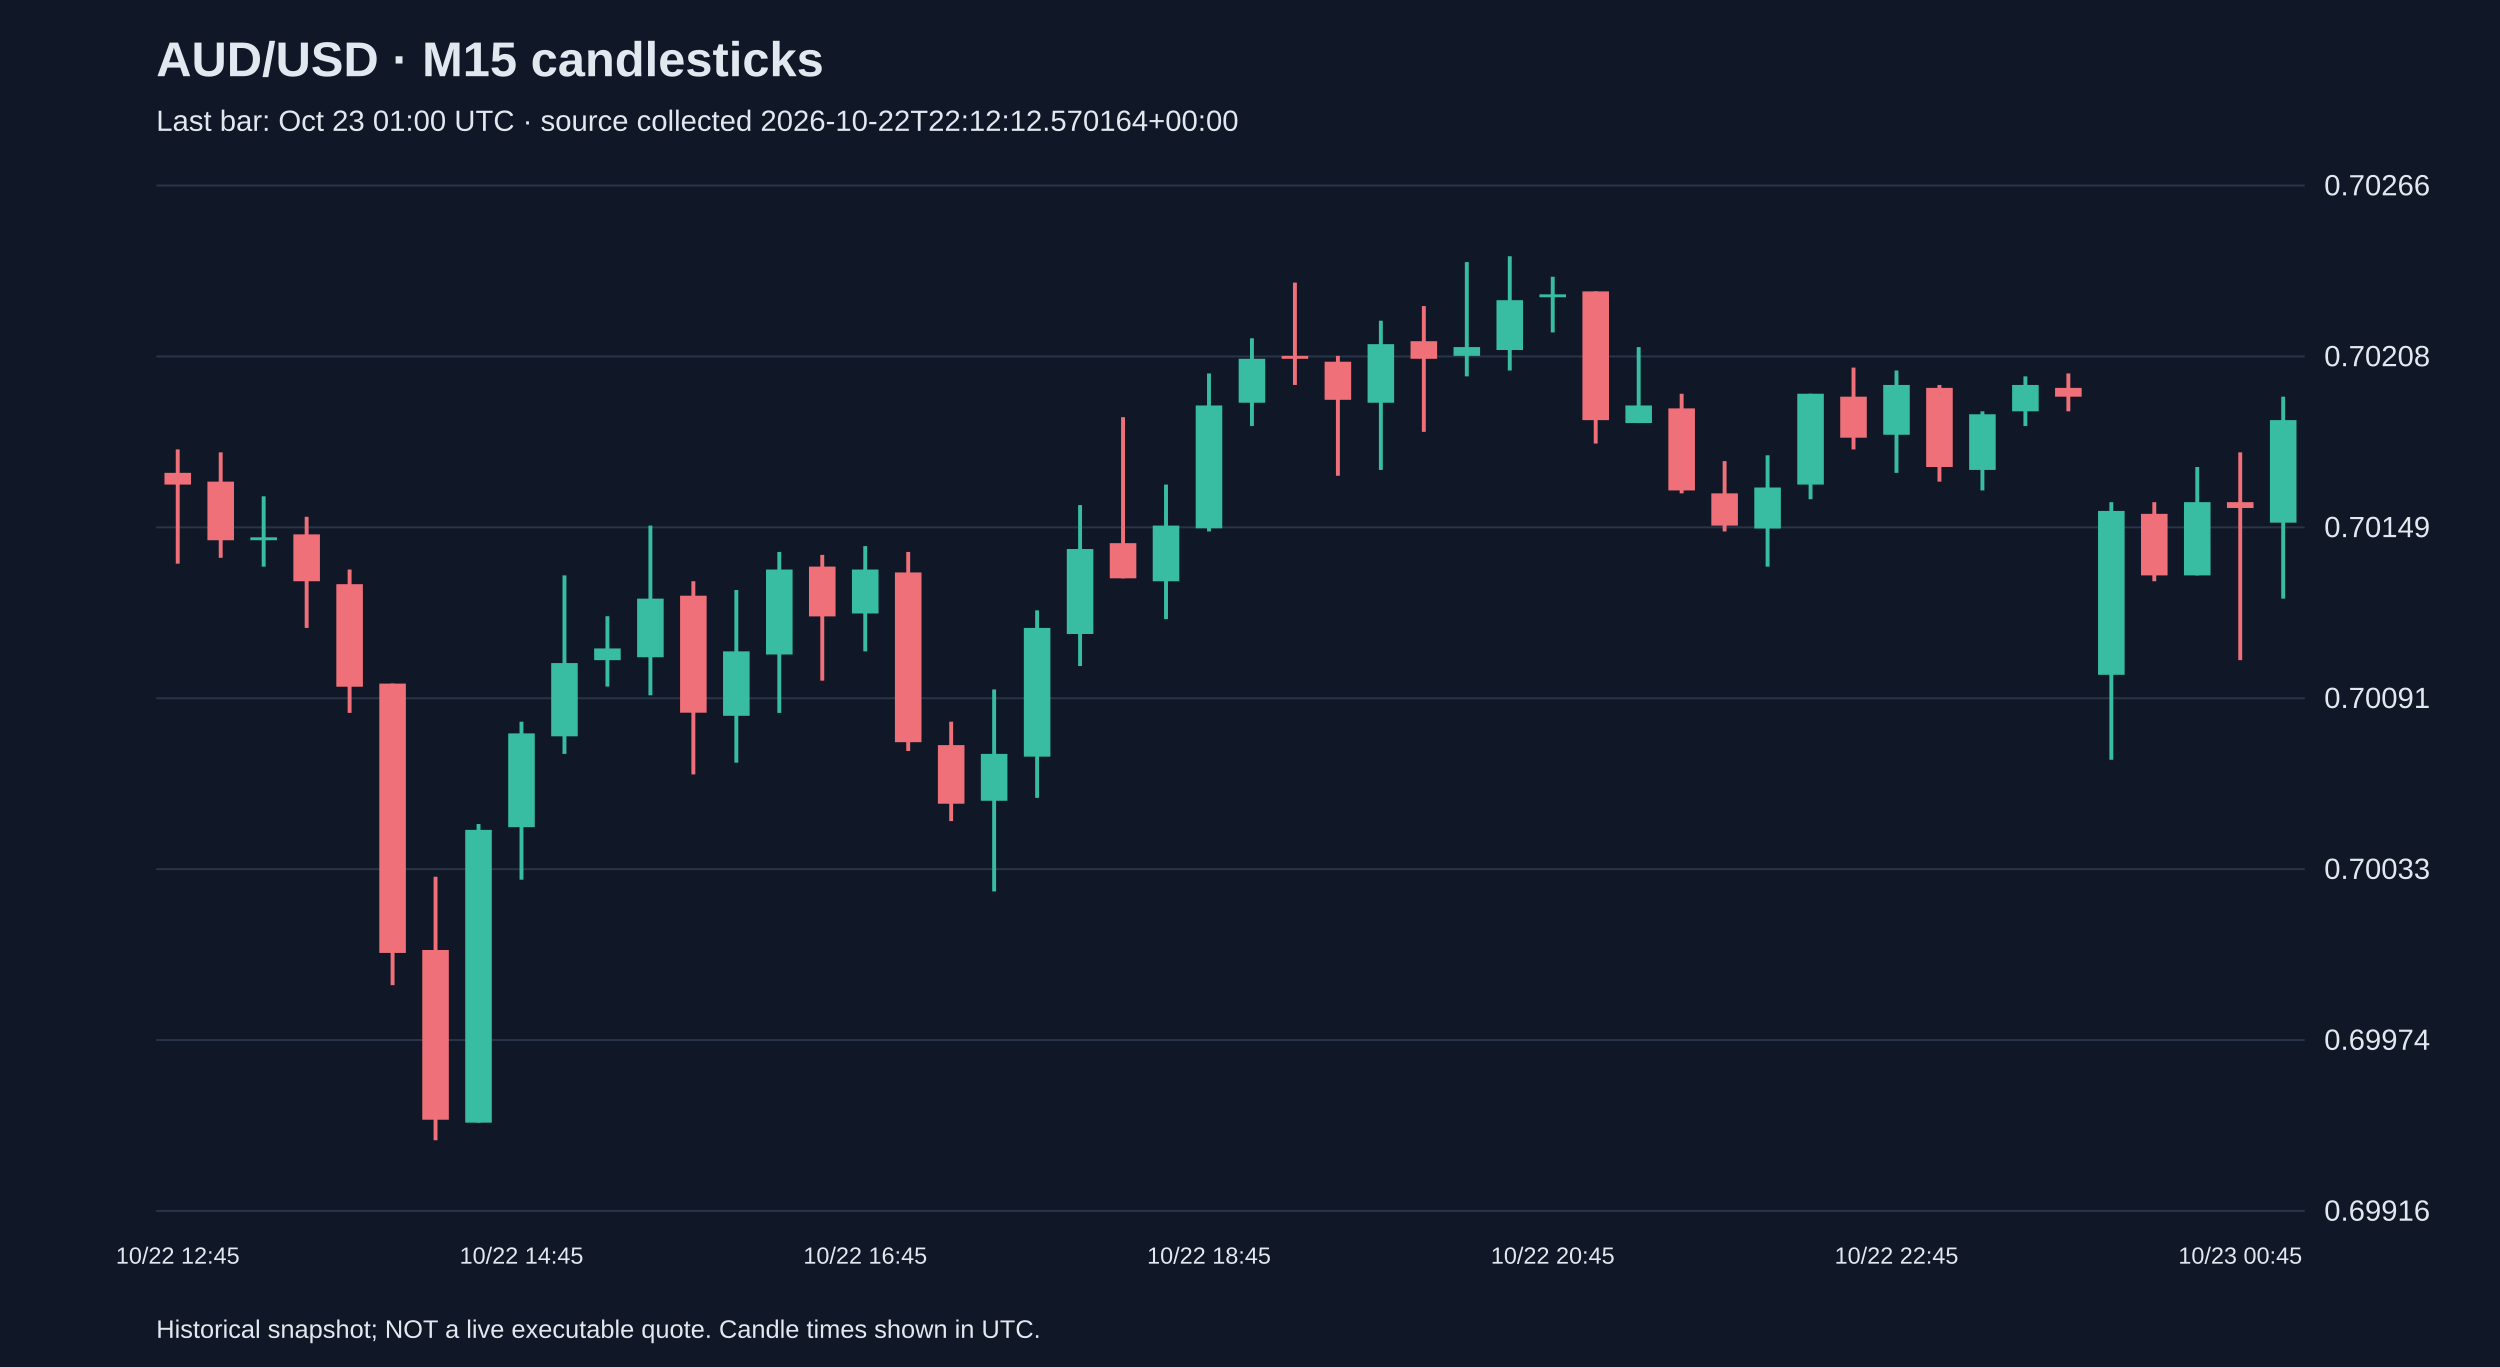
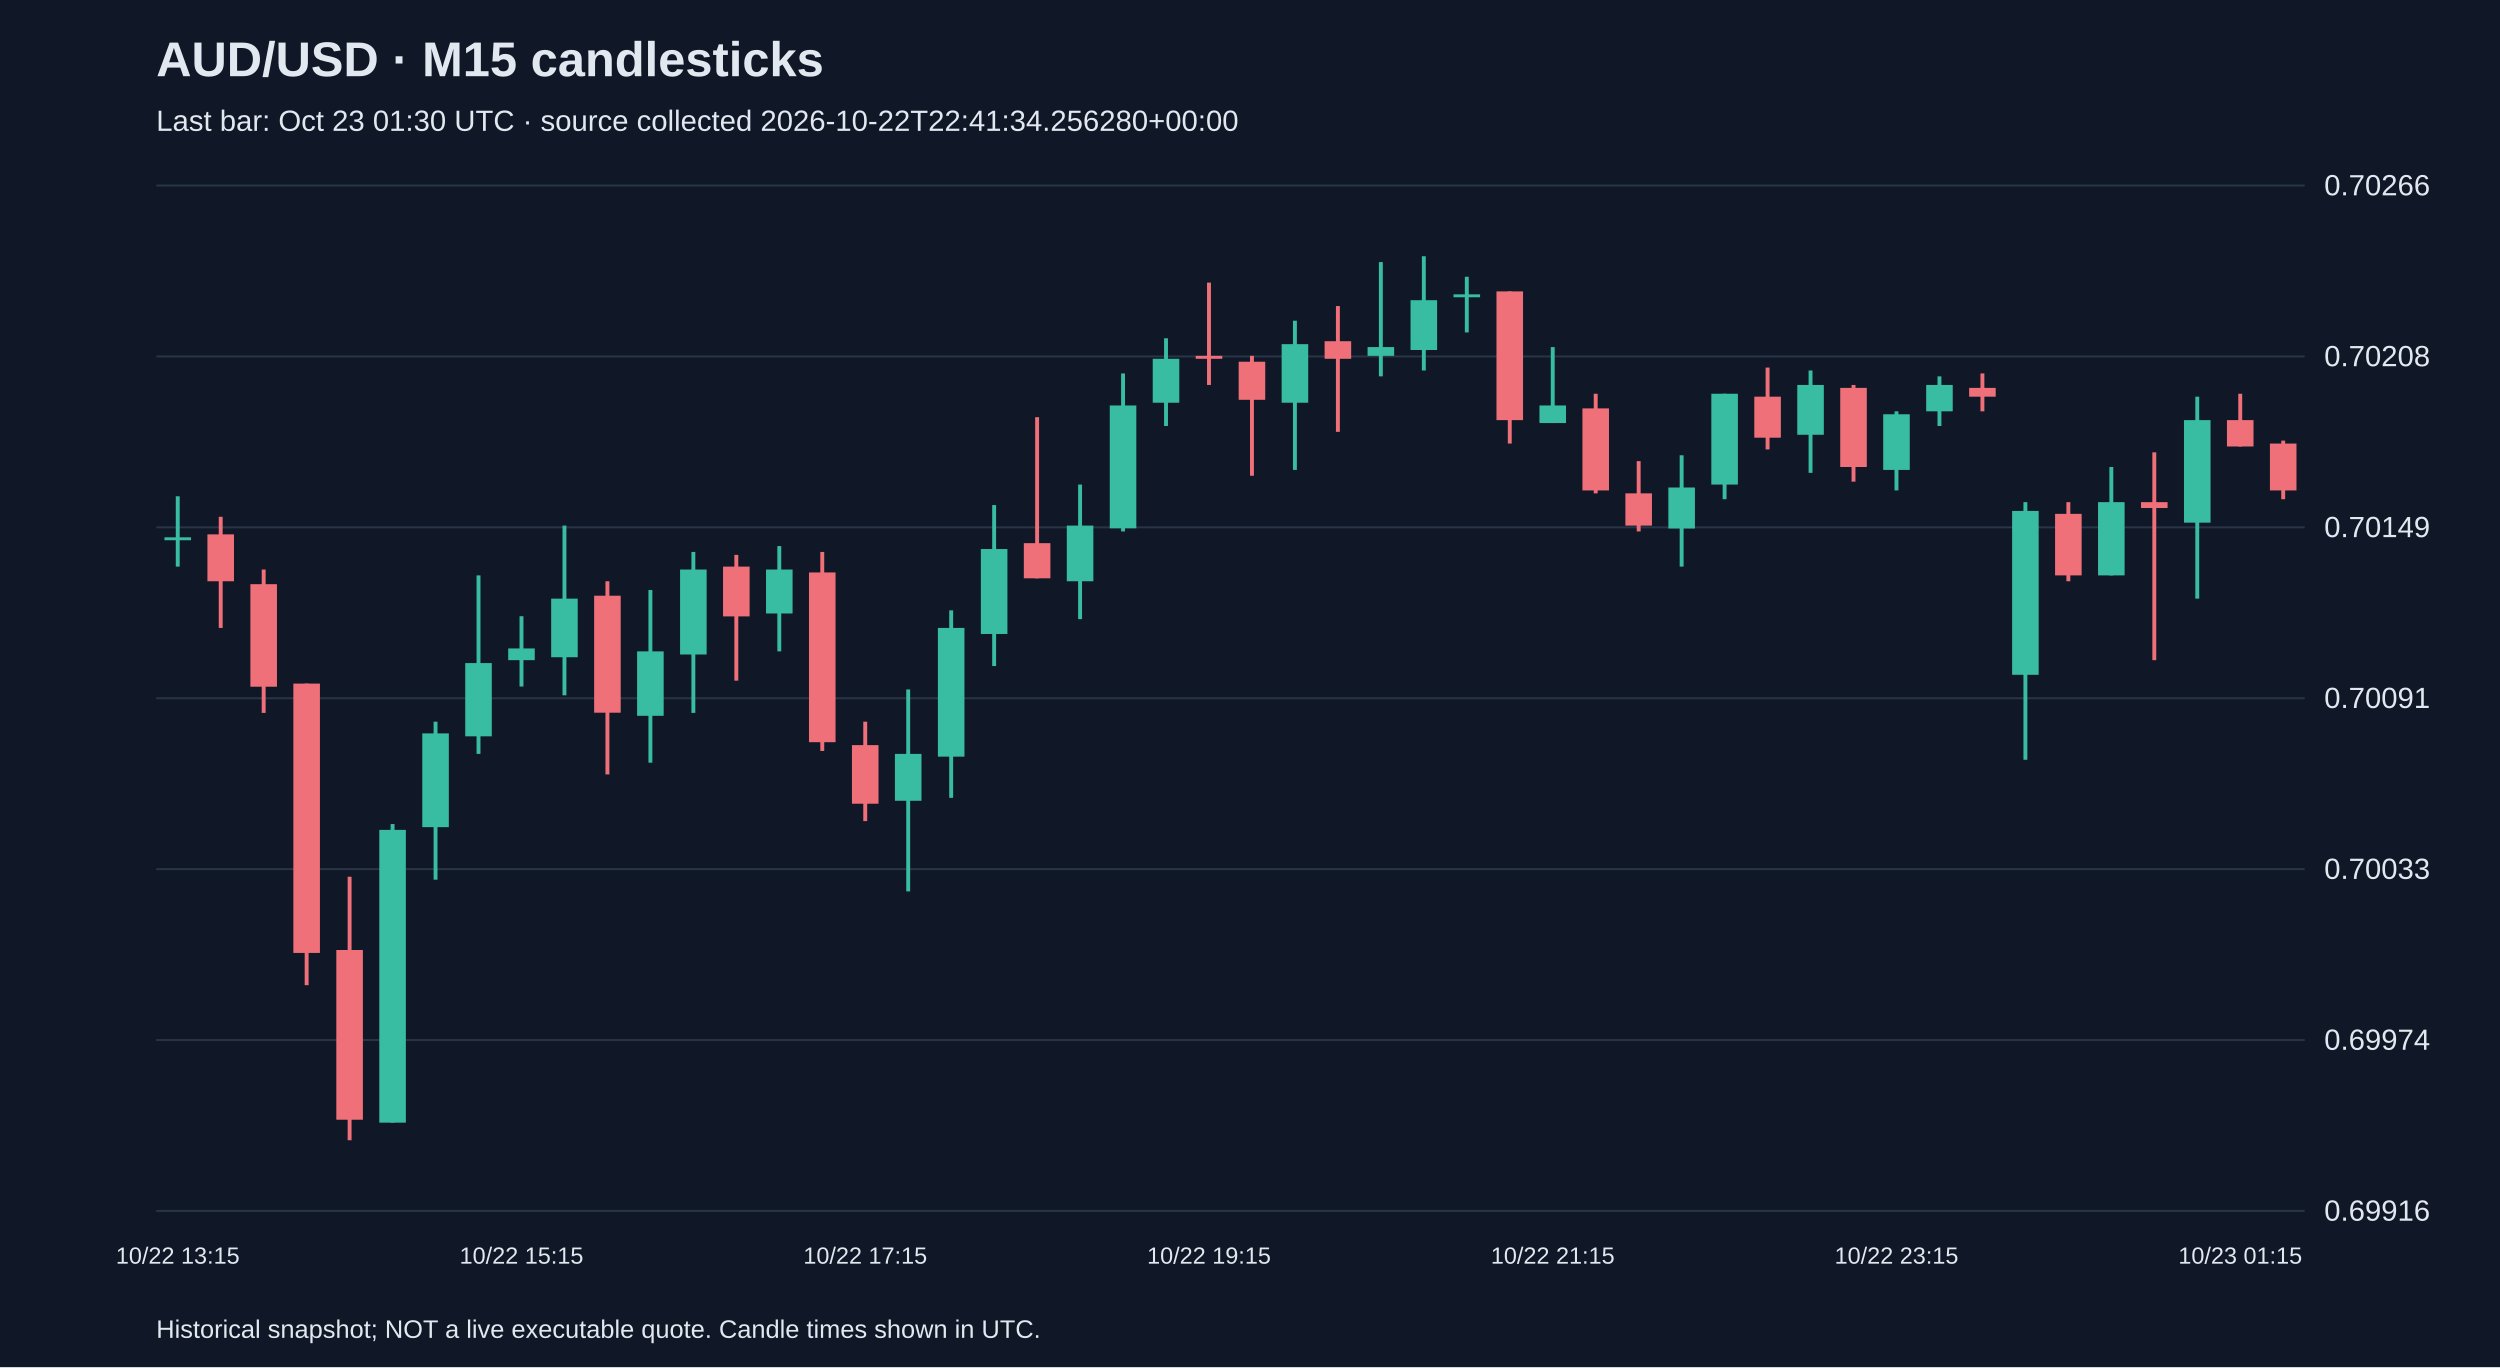
<svg xmlns="http://www.w3.org/2000/svg" viewBox="0 0 1280 700">
  <rect width="100%" height="100%" fill="#101827" />
  <style>text{font-family:Arial,sans-serif;fill:#e2e8f0}</style>
  <text x="80" y="39" font-size="25" font-weight="bold">AUD/USD · M15 candlesticks</text>
-   <text x="80" y="67" font-size="15" fill="#a6b1c5">Last bar: Oct 23 01:00 UTC · source collected 2026-10-22T22:12:12.570164+00:00</text>
+   <text x="80" y="67" font-size="15" fill="#a6b1c5">Last bar: Oct 23 01:30 UTC · source collected 2026-10-22T22:41:34.256280+00:00</text>
  <line x1="80" y1="620.0" x2="1180" y2="620.0" stroke="#283548" />
  <text x="1190" y="625.0" font-size="15">0.69916</text>
  <line x1="80" y1="532.5" x2="1180" y2="532.5" stroke="#283548" />
  <text x="1190" y="537.5" font-size="15">0.69974</text>
  <line x1="80" y1="445.0" x2="1180" y2="445.0" stroke="#283548" />
  <text x="1190" y="450.0" font-size="15">0.70033</text>
  <line x1="80" y1="357.5" x2="1180" y2="357.5" stroke="#283548" />
  <text x="1190" y="362.5" font-size="15">0.70091</text>
  <line x1="80" y1="270.0" x2="1180" y2="270.0" stroke="#283548" />
  <text x="1190" y="275.0" font-size="15">0.70149</text>
  <line x1="80" y1="182.5" x2="1180" y2="182.5" stroke="#283548" />
  <text x="1190" y="187.5" font-size="15">0.70208</text>
  <line x1="80" y1="95.0" x2="1180" y2="95.0" stroke="#283548" />
  <text x="1190" y="100.0" font-size="15">0.70266</text>
-   <line x1="91.0" y1="230.1" x2="91.0" y2="288.6" stroke="#f07079" stroke-width="2" />
-   <rect x="84.2" y="242.1" width="13.6" height="6.0" fill="#f07079" />
-   <text x="91.0" y="647" text-anchor="middle" font-size="12">10/22 12:45</text>
-   <line x1="113.0" y1="231.6" x2="113.0" y2="285.6" stroke="#f07079" stroke-width="2" />
-   <rect x="106.2" y="246.6" width="13.6" height="30.0" fill="#f07079" />
-   <line x1="135.0" y1="254.1" x2="135.0" y2="290.1" stroke="#38bca2" stroke-width="2" />
-   <rect x="128.2" y="275.1" width="13.6" height="1.5" fill="#38bca2" />
-   <line x1="157.0" y1="264.6" x2="157.0" y2="321.5" stroke="#f07079" stroke-width="2" />
-   <rect x="150.2" y="273.6" width="13.6" height="24.0" fill="#f07079" />
-   <line x1="179.0" y1="291.6" x2="179.0" y2="365.0" stroke="#f07079" stroke-width="2" />
-   <rect x="172.2" y="299.1" width="13.6" height="52.5" fill="#f07079" />
-   <line x1="201.0" y1="350.0" x2="201.0" y2="504.4" stroke="#f07079" stroke-width="2" />
-   <rect x="194.2" y="350.0" width="13.6" height="137.9" fill="#f07079" />
-   <line x1="223.0" y1="448.9" x2="223.0" y2="583.8" stroke="#f07079" stroke-width="2" />
-   <rect x="216.2" y="486.4" width="13.6" height="86.9" fill="#f07079" />
-   <line x1="245.0" y1="421.9" x2="245.0" y2="574.8" stroke="#38bca2" stroke-width="2" />
-   <rect x="238.2" y="424.9" width="13.6" height="149.9" fill="#38bca2" />
-   <line x1="267.0" y1="369.5" x2="267.0" y2="450.4" stroke="#38bca2" stroke-width="2" />
-   <rect x="260.2" y="375.5" width="13.6" height="48.0" fill="#38bca2" />
-   <text x="267.0" y="647" text-anchor="middle" font-size="12">10/22 14:45</text>
-   <line x1="289.0" y1="294.6" x2="289.0" y2="386.0" stroke="#38bca2" stroke-width="2" />
-   <rect x="282.2" y="339.5" width="13.6" height="37.5" fill="#38bca2" />
-   <line x1="311.0" y1="315.5" x2="311.0" y2="351.5" stroke="#38bca2" stroke-width="2" />
-   <rect x="304.2" y="332.0" width="13.6" height="6.0" fill="#38bca2" />
-   <line x1="333.0" y1="269.1" x2="333.0" y2="356.0" stroke="#38bca2" stroke-width="2" />
-   <rect x="326.2" y="306.5" width="13.6" height="30.0" fill="#38bca2" />
-   <line x1="355.0" y1="297.6" x2="355.0" y2="396.5" stroke="#f07079" stroke-width="2" />
-   <rect x="348.2" y="305.0" width="13.6" height="59.9" fill="#f07079" />
-   <line x1="377.0" y1="302.1" x2="377.0" y2="390.5" stroke="#38bca2" stroke-width="2" />
-   <rect x="370.2" y="333.5" width="13.6" height="33.0" fill="#38bca2" />
-   <line x1="399.0" y1="282.6" x2="399.0" y2="365.0" stroke="#38bca2" stroke-width="2" />
-   <rect x="392.2" y="291.6" width="13.6" height="43.5" fill="#38bca2" />
-   <line x1="421.0" y1="284.1" x2="421.0" y2="348.5" stroke="#f07079" stroke-width="2" />
-   <rect x="414.2" y="290.1" width="13.6" height="25.5" fill="#f07079" />
-   <line x1="443.0" y1="279.6" x2="443.0" y2="333.5" stroke="#38bca2" stroke-width="2" />
-   <rect x="436.2" y="291.6" width="13.6" height="22.5" fill="#38bca2" />
-   <text x="443.0" y="647" text-anchor="middle" font-size="12">10/22 16:45</text>
-   <line x1="465.0" y1="282.6" x2="465.0" y2="384.5" stroke="#f07079" stroke-width="2" />
-   <rect x="458.2" y="293.1" width="13.6" height="86.9" fill="#f07079" />
-   <line x1="487.0" y1="369.5" x2="487.0" y2="420.4" stroke="#f07079" stroke-width="2" />
-   <rect x="480.2" y="381.5" width="13.6" height="30.0" fill="#f07079" />
-   <line x1="509.0" y1="353.0" x2="509.0" y2="456.4" stroke="#38bca2" stroke-width="2" />
-   <rect x="502.2" y="386.0" width="13.6" height="24.0" fill="#38bca2" />
-   <line x1="531.0" y1="312.5" x2="531.0" y2="408.5" stroke="#38bca2" stroke-width="2" />
-   <rect x="524.2" y="321.5" width="13.6" height="65.9" fill="#38bca2" />
-   <line x1="553.0" y1="258.6" x2="553.0" y2="341.0" stroke="#38bca2" stroke-width="2" />
-   <rect x="546.2" y="281.1" width="13.6" height="43.5" fill="#38bca2" />
-   <line x1="575.0" y1="213.6" x2="575.0" y2="296.1" stroke="#f07079" stroke-width="2" />
-   <rect x="568.2" y="278.1" width="13.6" height="18.0" fill="#f07079" />
-   <line x1="597.0" y1="248.1" x2="597.0" y2="317.0" stroke="#38bca2" stroke-width="2" />
-   <rect x="590.2" y="269.1" width="13.6" height="28.5" fill="#38bca2" />
-   <line x1="619.0" y1="191.2" x2="619.0" y2="272.1" stroke="#38bca2" stroke-width="2" />
-   <rect x="612.2" y="207.6" width="13.6" height="62.9" fill="#38bca2" />
-   <text x="619.0" y="647" text-anchor="middle" font-size="12">10/22 18:45</text>
-   <line x1="641.0" y1="173.2" x2="641.0" y2="218.1" stroke="#38bca2" stroke-width="2" />
-   <rect x="634.2" y="183.7" width="13.6" height="22.5" fill="#38bca2" />
-   <line x1="663.0" y1="144.7" x2="663.0" y2="197.1" stroke="#f07079" stroke-width="2" />
-   <rect x="656.2" y="182.2" width="13.6" height="1.5" fill="#f07079" />
-   <line x1="685.0" y1="182.2" x2="685.0" y2="243.6" stroke="#f07079" stroke-width="2" />
-   <rect x="678.2" y="185.2" width="13.6" height="19.5" fill="#f07079" />
-   <line x1="707.0" y1="164.2" x2="707.0" y2="240.6" stroke="#38bca2" stroke-width="2" />
-   <rect x="700.2" y="176.2" width="13.6" height="30.0" fill="#38bca2" />
-   <line x1="729.0" y1="156.7" x2="729.0" y2="221.1" stroke="#f07079" stroke-width="2" />
-   <rect x="722.2" y="174.7" width="13.6" height="9.0" fill="#f07079" />
-   <line x1="751.0" y1="134.2" x2="751.0" y2="192.7" stroke="#38bca2" stroke-width="2" />
-   <rect x="744.2" y="177.7" width="13.6" height="4.5" fill="#38bca2" />
-   <line x1="773.0" y1="131.2" x2="773.0" y2="189.7" stroke="#38bca2" stroke-width="2" />
-   <rect x="766.2" y="153.7" width="13.6" height="25.5" fill="#38bca2" />
-   <line x1="795.0" y1="141.7" x2="795.0" y2="170.2" stroke="#38bca2" stroke-width="2" />
-   <rect x="788.2" y="150.7" width="13.6" height="1.5" fill="#38bca2" />
-   <text x="795.0" y="647" text-anchor="middle" font-size="12">10/22 20:45</text>
-   <line x1="817.0" y1="149.2" x2="817.0" y2="227.1" stroke="#f07079" stroke-width="2" />
-   <rect x="810.2" y="149.2" width="13.6" height="65.9" fill="#f07079" />
-   <line x1="839.0" y1="177.7" x2="839.0" y2="216.6" stroke="#38bca2" stroke-width="2" />
-   <rect x="832.2" y="207.6" width="13.6" height="9.0" fill="#38bca2" />
-   <line x1="861.0" y1="201.6" x2="861.0" y2="252.6" stroke="#f07079" stroke-width="2" />
-   <rect x="854.2" y="209.1" width="13.6" height="42.0" fill="#f07079" />
-   <line x1="883.0" y1="236.1" x2="883.0" y2="272.1" stroke="#f07079" stroke-width="2" />
-   <rect x="876.2" y="252.6" width="13.6" height="16.5" fill="#f07079" />
-   <line x1="905.0" y1="233.1" x2="905.0" y2="290.1" stroke="#38bca2" stroke-width="2" />
-   <rect x="898.2" y="249.6" width="13.6" height="21.0" fill="#38bca2" />
-   <line x1="927.0" y1="201.6" x2="927.0" y2="255.6" stroke="#38bca2" stroke-width="2" />
-   <rect x="920.2" y="201.6" width="13.6" height="46.5" fill="#38bca2" />
-   <line x1="949.0" y1="188.2" x2="949.0" y2="230.1" stroke="#f07079" stroke-width="2" />
-   <rect x="942.2" y="203.1" width="13.6" height="21.0" fill="#f07079" />
-   <line x1="971.0" y1="189.7" x2="971.0" y2="242.1" stroke="#38bca2" stroke-width="2" />
-   <rect x="964.2" y="197.1" width="13.6" height="25.5" fill="#38bca2" />
-   <text x="971.0" y="647" text-anchor="middle" font-size="12">10/22 22:45</text>
-   <line x1="993.0" y1="197.1" x2="993.0" y2="246.6" stroke="#f07079" stroke-width="2" />
-   <rect x="986.2" y="198.6" width="13.6" height="40.5" fill="#f07079" />
-   <line x1="1015.0" y1="210.6" x2="1015.0" y2="251.1" stroke="#38bca2" stroke-width="2" />
-   <rect x="1008.2" y="212.1" width="13.6" height="28.5" fill="#38bca2" />
-   <line x1="1037.0" y1="192.7" x2="1037.0" y2="218.1" stroke="#38bca2" stroke-width="2" />
-   <rect x="1030.2" y="197.1" width="13.6" height="13.5" fill="#38bca2" />
-   <line x1="1059.0" y1="191.2" x2="1059.0" y2="210.6" stroke="#f07079" stroke-width="2" />
-   <rect x="1052.2" y="198.6" width="13.6" height="4.5" fill="#f07079" />
-   <line x1="1081.0" y1="257.1" x2="1081.0" y2="389.0" stroke="#38bca2" stroke-width="2" />
-   <rect x="1074.2" y="261.6" width="13.6" height="83.9" fill="#38bca2" />
-   <line x1="1103.0" y1="257.1" x2="1103.0" y2="297.6" stroke="#f07079" stroke-width="2" />
-   <rect x="1096.2" y="263.1" width="13.6" height="31.5" fill="#f07079" />
-   <line x1="1125.0" y1="239.1" x2="1125.0" y2="294.6" stroke="#38bca2" stroke-width="2" />
-   <rect x="1118.2" y="257.1" width="13.6" height="37.5" fill="#38bca2" />
-   <line x1="1147.0" y1="231.6" x2="1147.0" y2="338.0" stroke="#f07079" stroke-width="2" />
-   <rect x="1140.2" y="257.1" width="13.6" height="3.0" fill="#f07079" />
-   <text x="1147.0" y="647" text-anchor="middle" font-size="12">10/23 00:45</text>
-   <line x1="1169.0" y1="203.1" x2="1169.0" y2="306.5" stroke="#38bca2" stroke-width="2" />
-   <rect x="1162.2" y="215.1" width="13.6" height="52.5" fill="#38bca2" />
+   <line x1="91.0" y1="254.1" x2="91.0" y2="290.1" stroke="#38bca2" stroke-width="2" />
+   <rect x="84.2" y="275.1" width="13.6" height="1.5" fill="#38bca2" />
+   <text x="91.0" y="647" text-anchor="middle" font-size="12">10/22 13:15</text>
+   <line x1="113.0" y1="264.6" x2="113.0" y2="321.5" stroke="#f07079" stroke-width="2" />
+   <rect x="106.2" y="273.6" width="13.6" height="24.0" fill="#f07079" />
+   <line x1="135.0" y1="291.6" x2="135.0" y2="365.0" stroke="#f07079" stroke-width="2" />
+   <rect x="128.2" y="299.1" width="13.6" height="52.5" fill="#f07079" />
+   <line x1="157.0" y1="350.0" x2="157.0" y2="504.4" stroke="#f07079" stroke-width="2" />
+   <rect x="150.2" y="350.0" width="13.6" height="137.9" fill="#f07079" />
+   <line x1="179.0" y1="448.9" x2="179.0" y2="583.8" stroke="#f07079" stroke-width="2" />
+   <rect x="172.2" y="486.4" width="13.6" height="86.9" fill="#f07079" />
+   <line x1="201.0" y1="421.9" x2="201.0" y2="574.8" stroke="#38bca2" stroke-width="2" />
+   <rect x="194.2" y="424.9" width="13.6" height="149.9" fill="#38bca2" />
+   <line x1="223.0" y1="369.5" x2="223.0" y2="450.4" stroke="#38bca2" stroke-width="2" />
+   <rect x="216.2" y="375.5" width="13.6" height="48.0" fill="#38bca2" />
+   <line x1="245.0" y1="294.6" x2="245.0" y2="386.0" stroke="#38bca2" stroke-width="2" />
+   <rect x="238.2" y="339.5" width="13.6" height="37.5" fill="#38bca2" />
+   <line x1="267.0" y1="315.5" x2="267.0" y2="351.5" stroke="#38bca2" stroke-width="2" />
+   <rect x="260.2" y="332.0" width="13.6" height="6.0" fill="#38bca2" />
+   <text x="267.0" y="647" text-anchor="middle" font-size="12">10/22 15:15</text>
+   <line x1="289.0" y1="269.1" x2="289.0" y2="356.0" stroke="#38bca2" stroke-width="2" />
+   <rect x="282.2" y="306.5" width="13.6" height="30.0" fill="#38bca2" />
+   <line x1="311.0" y1="297.6" x2="311.0" y2="396.5" stroke="#f07079" stroke-width="2" />
+   <rect x="304.2" y="305.0" width="13.6" height="59.9" fill="#f07079" />
+   <line x1="333.0" y1="302.1" x2="333.0" y2="390.5" stroke="#38bca2" stroke-width="2" />
+   <rect x="326.2" y="333.5" width="13.6" height="33.0" fill="#38bca2" />
+   <line x1="355.0" y1="282.6" x2="355.0" y2="365.0" stroke="#38bca2" stroke-width="2" />
+   <rect x="348.2" y="291.6" width="13.6" height="43.5" fill="#38bca2" />
+   <line x1="377.0" y1="284.1" x2="377.0" y2="348.5" stroke="#f07079" stroke-width="2" />
+   <rect x="370.2" y="290.1" width="13.6" height="25.5" fill="#f07079" />
+   <line x1="399.0" y1="279.6" x2="399.0" y2="333.5" stroke="#38bca2" stroke-width="2" />
+   <rect x="392.2" y="291.6" width="13.6" height="22.5" fill="#38bca2" />
+   <line x1="421.0" y1="282.6" x2="421.0" y2="384.5" stroke="#f07079" stroke-width="2" />
+   <rect x="414.2" y="293.1" width="13.6" height="86.9" fill="#f07079" />
+   <line x1="443.0" y1="369.5" x2="443.0" y2="420.4" stroke="#f07079" stroke-width="2" />
+   <rect x="436.2" y="381.5" width="13.6" height="30.0" fill="#f07079" />
+   <text x="443.0" y="647" text-anchor="middle" font-size="12">10/22 17:15</text>
+   <line x1="465.0" y1="353.0" x2="465.0" y2="456.4" stroke="#38bca2" stroke-width="2" />
+   <rect x="458.2" y="386.0" width="13.6" height="24.0" fill="#38bca2" />
+   <line x1="487.0" y1="312.5" x2="487.0" y2="408.5" stroke="#38bca2" stroke-width="2" />
+   <rect x="480.2" y="321.5" width="13.6" height="65.9" fill="#38bca2" />
+   <line x1="509.0" y1="258.6" x2="509.0" y2="341.0" stroke="#38bca2" stroke-width="2" />
+   <rect x="502.2" y="281.1" width="13.6" height="43.5" fill="#38bca2" />
+   <line x1="531.0" y1="213.6" x2="531.0" y2="296.1" stroke="#f07079" stroke-width="2" />
+   <rect x="524.2" y="278.1" width="13.6" height="18.0" fill="#f07079" />
+   <line x1="553.0" y1="248.1" x2="553.0" y2="317.0" stroke="#38bca2" stroke-width="2" />
+   <rect x="546.2" y="269.1" width="13.6" height="28.5" fill="#38bca2" />
+   <line x1="575.0" y1="191.2" x2="575.0" y2="272.1" stroke="#38bca2" stroke-width="2" />
+   <rect x="568.2" y="207.6" width="13.6" height="62.9" fill="#38bca2" />
+   <line x1="597.0" y1="173.2" x2="597.0" y2="218.1" stroke="#38bca2" stroke-width="2" />
+   <rect x="590.2" y="183.7" width="13.6" height="22.5" fill="#38bca2" />
+   <line x1="619.0" y1="144.7" x2="619.0" y2="197.1" stroke="#f07079" stroke-width="2" />
+   <rect x="612.2" y="182.2" width="13.6" height="1.5" fill="#f07079" />
+   <text x="619.0" y="647" text-anchor="middle" font-size="12">10/22 19:15</text>
+   <line x1="641.0" y1="182.2" x2="641.0" y2="243.6" stroke="#f07079" stroke-width="2" />
+   <rect x="634.2" y="185.2" width="13.6" height="19.5" fill="#f07079" />
+   <line x1="663.0" y1="164.2" x2="663.0" y2="240.6" stroke="#38bca2" stroke-width="2" />
+   <rect x="656.2" y="176.2" width="13.6" height="30.0" fill="#38bca2" />
+   <line x1="685.0" y1="156.7" x2="685.0" y2="221.1" stroke="#f07079" stroke-width="2" />
+   <rect x="678.2" y="174.7" width="13.6" height="9.0" fill="#f07079" />
+   <line x1="707.0" y1="134.2" x2="707.0" y2="192.7" stroke="#38bca2" stroke-width="2" />
+   <rect x="700.2" y="177.7" width="13.6" height="4.5" fill="#38bca2" />
+   <line x1="729.0" y1="131.2" x2="729.0" y2="189.7" stroke="#38bca2" stroke-width="2" />
+   <rect x="722.2" y="153.7" width="13.6" height="25.5" fill="#38bca2" />
+   <line x1="751.0" y1="141.7" x2="751.0" y2="170.2" stroke="#38bca2" stroke-width="2" />
+   <rect x="744.2" y="150.7" width="13.6" height="1.5" fill="#38bca2" />
+   <line x1="773.0" y1="149.2" x2="773.0" y2="227.1" stroke="#f07079" stroke-width="2" />
+   <rect x="766.2" y="149.2" width="13.6" height="65.9" fill="#f07079" />
+   <line x1="795.0" y1="177.7" x2="795.0" y2="216.6" stroke="#38bca2" stroke-width="2" />
+   <rect x="788.2" y="207.6" width="13.6" height="9.0" fill="#38bca2" />
+   <text x="795.0" y="647" text-anchor="middle" font-size="12">10/22 21:15</text>
+   <line x1="817.0" y1="201.6" x2="817.0" y2="252.6" stroke="#f07079" stroke-width="2" />
+   <rect x="810.2" y="209.1" width="13.6" height="42.0" fill="#f07079" />
+   <line x1="839.0" y1="236.1" x2="839.0" y2="272.1" stroke="#f07079" stroke-width="2" />
+   <rect x="832.2" y="252.6" width="13.6" height="16.5" fill="#f07079" />
+   <line x1="861.0" y1="233.1" x2="861.0" y2="290.1" stroke="#38bca2" stroke-width="2" />
+   <rect x="854.2" y="249.6" width="13.6" height="21.0" fill="#38bca2" />
+   <line x1="883.0" y1="201.6" x2="883.0" y2="255.6" stroke="#38bca2" stroke-width="2" />
+   <rect x="876.2" y="201.6" width="13.6" height="46.5" fill="#38bca2" />
+   <line x1="905.0" y1="188.2" x2="905.0" y2="230.1" stroke="#f07079" stroke-width="2" />
+   <rect x="898.2" y="203.1" width="13.6" height="21.0" fill="#f07079" />
+   <line x1="927.0" y1="189.7" x2="927.0" y2="242.1" stroke="#38bca2" stroke-width="2" />
+   <rect x="920.2" y="197.1" width="13.6" height="25.5" fill="#38bca2" />
+   <line x1="949.0" y1="197.1" x2="949.0" y2="246.6" stroke="#f07079" stroke-width="2" />
+   <rect x="942.2" y="198.6" width="13.6" height="40.5" fill="#f07079" />
+   <line x1="971.0" y1="210.6" x2="971.0" y2="251.1" stroke="#38bca2" stroke-width="2" />
+   <rect x="964.2" y="212.1" width="13.6" height="28.5" fill="#38bca2" />
+   <text x="971.0" y="647" text-anchor="middle" font-size="12">10/22 23:15</text>
+   <line x1="993.0" y1="192.7" x2="993.0" y2="218.1" stroke="#38bca2" stroke-width="2" />
+   <rect x="986.2" y="197.1" width="13.6" height="13.5" fill="#38bca2" />
+   <line x1="1015.0" y1="191.2" x2="1015.0" y2="210.6" stroke="#f07079" stroke-width="2" />
+   <rect x="1008.2" y="198.6" width="13.6" height="4.5" fill="#f07079" />
+   <line x1="1037.0" y1="257.1" x2="1037.0" y2="389.0" stroke="#38bca2" stroke-width="2" />
+   <rect x="1030.2" y="261.6" width="13.6" height="83.9" fill="#38bca2" />
+   <line x1="1059.0" y1="257.1" x2="1059.0" y2="297.6" stroke="#f07079" stroke-width="2" />
+   <rect x="1052.2" y="263.1" width="13.6" height="31.5" fill="#f07079" />
+   <line x1="1081.0" y1="239.1" x2="1081.0" y2="294.6" stroke="#38bca2" stroke-width="2" />
+   <rect x="1074.2" y="257.1" width="13.6" height="37.5" fill="#38bca2" />
+   <line x1="1103.0" y1="231.6" x2="1103.0" y2="338.0" stroke="#f07079" stroke-width="2" />
+   <rect x="1096.2" y="257.1" width="13.6" height="3.0" fill="#f07079" />
+   <line x1="1125.0" y1="203.1" x2="1125.0" y2="306.5" stroke="#38bca2" stroke-width="2" />
+   <rect x="1118.2" y="215.1" width="13.6" height="52.5" fill="#38bca2" />
+   <line x1="1147.0" y1="201.6" x2="1147.0" y2="228.6" stroke="#f07079" stroke-width="2" />
+   <rect x="1140.2" y="215.1" width="13.6" height="13.5" fill="#f07079" />
+   <text x="1147.0" y="647" text-anchor="middle" font-size="12">10/23 01:15</text>
+   <line x1="1169.0" y1="225.6" x2="1169.0" y2="255.6" stroke="#f07079" stroke-width="2" />
+   <rect x="1162.2" y="227.1" width="13.6" height="24.0" fill="#f07079" />
  <text x="80" y="685" font-size="13">Historical snapshot; NOT a live executable quote. Candle times shown in UTC.</text>
</svg>
